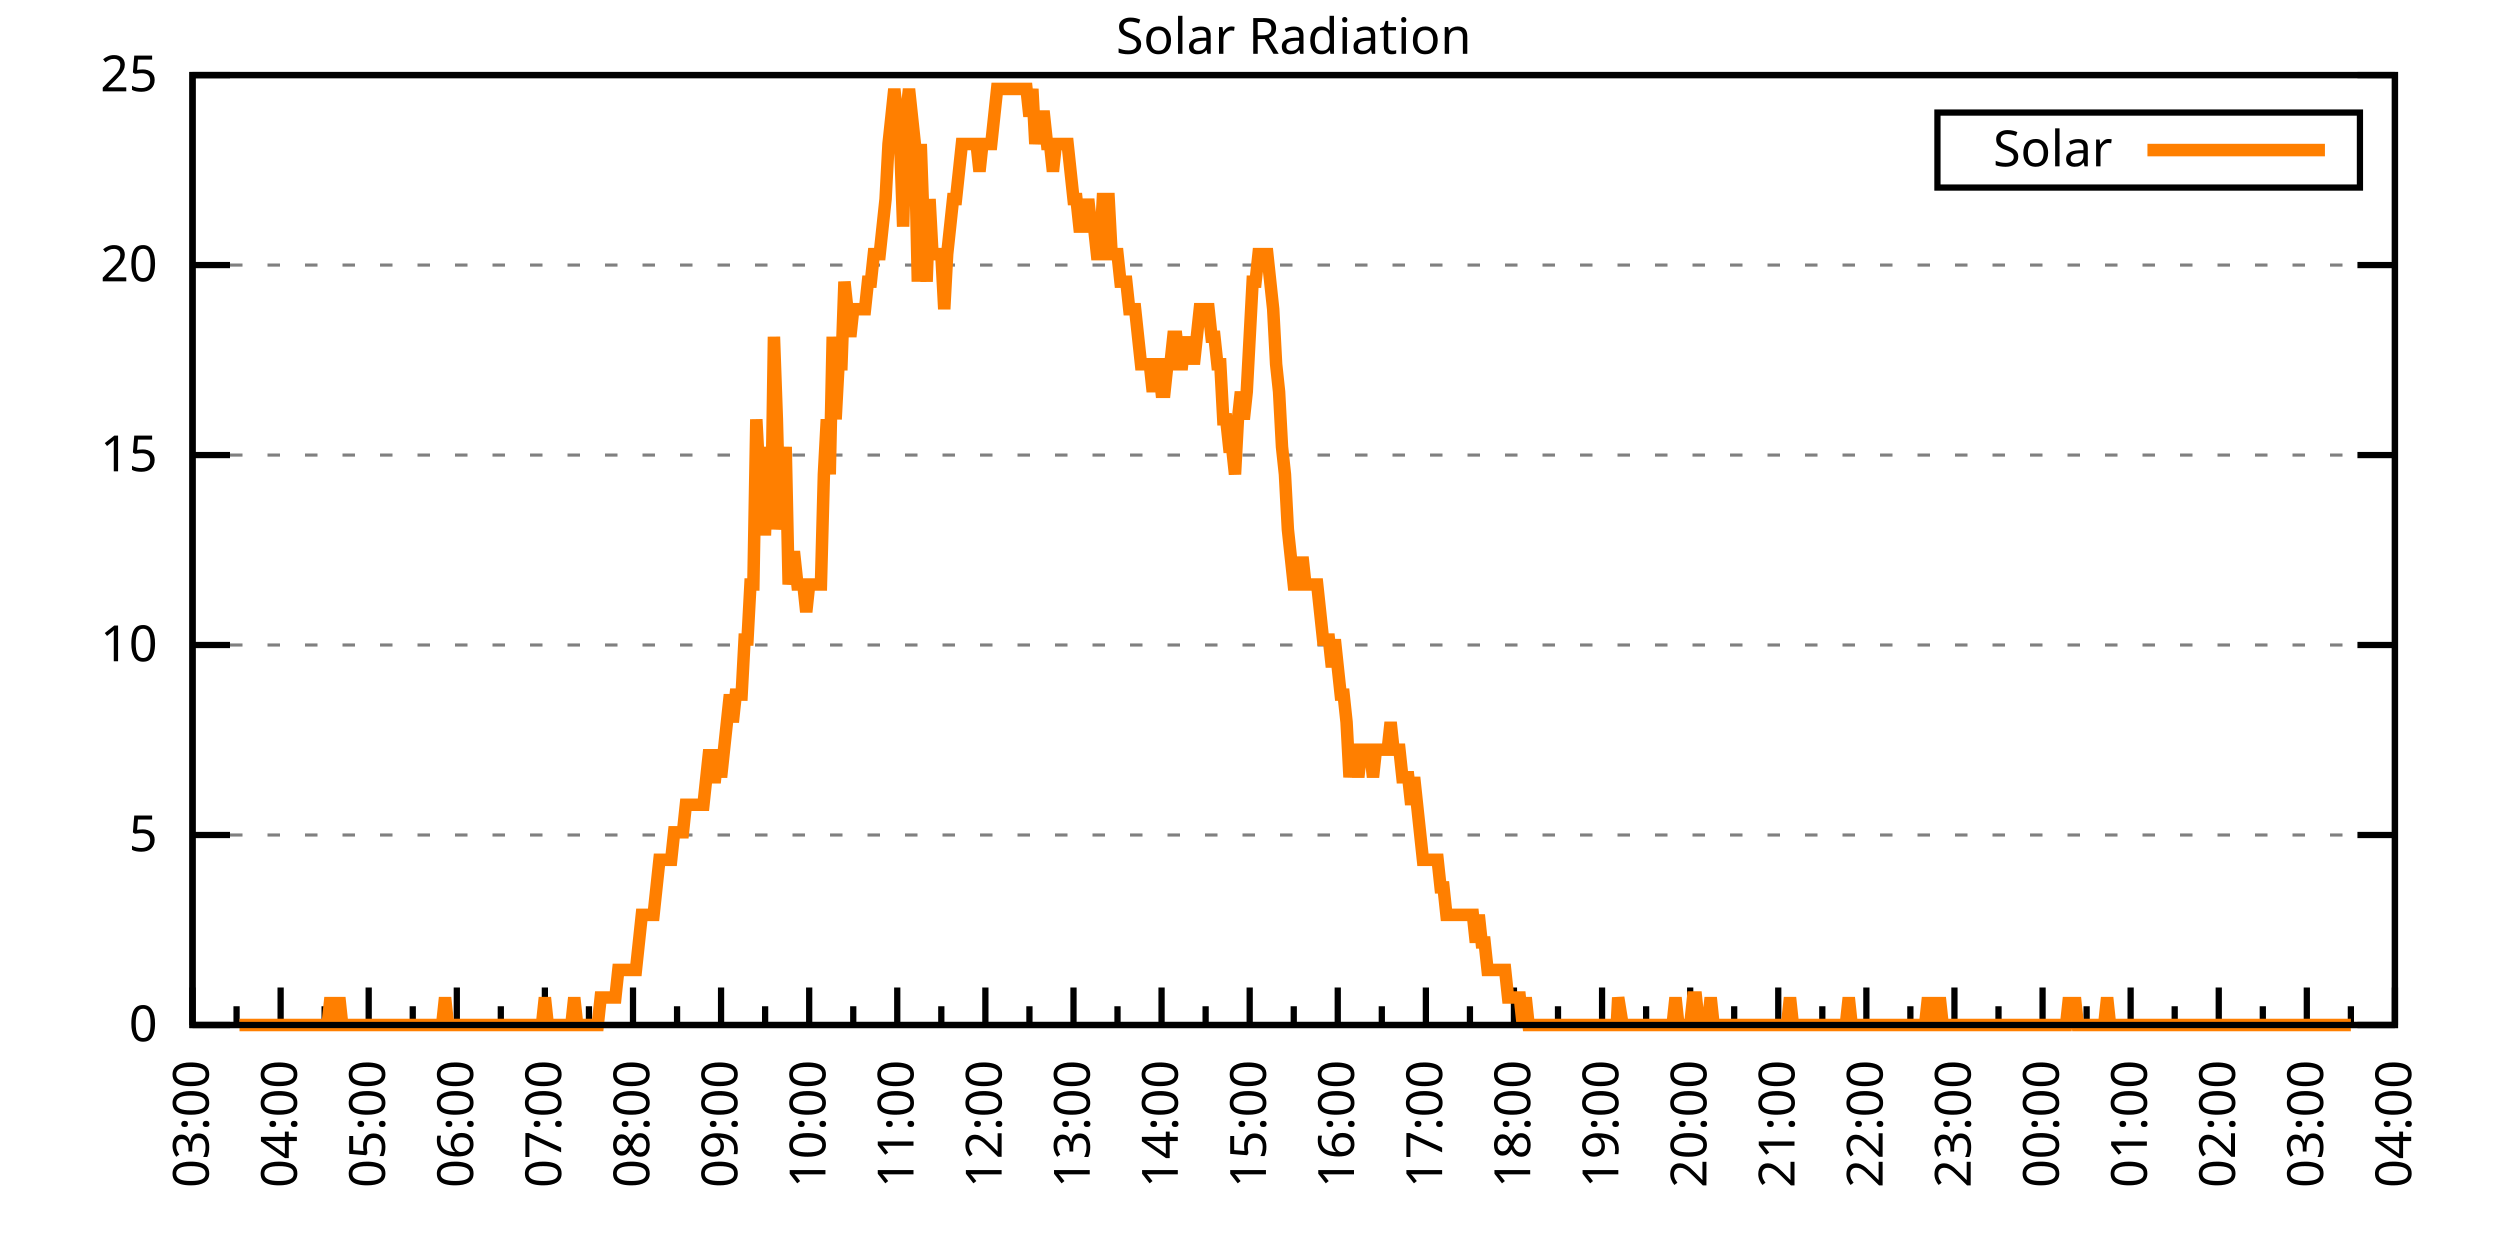
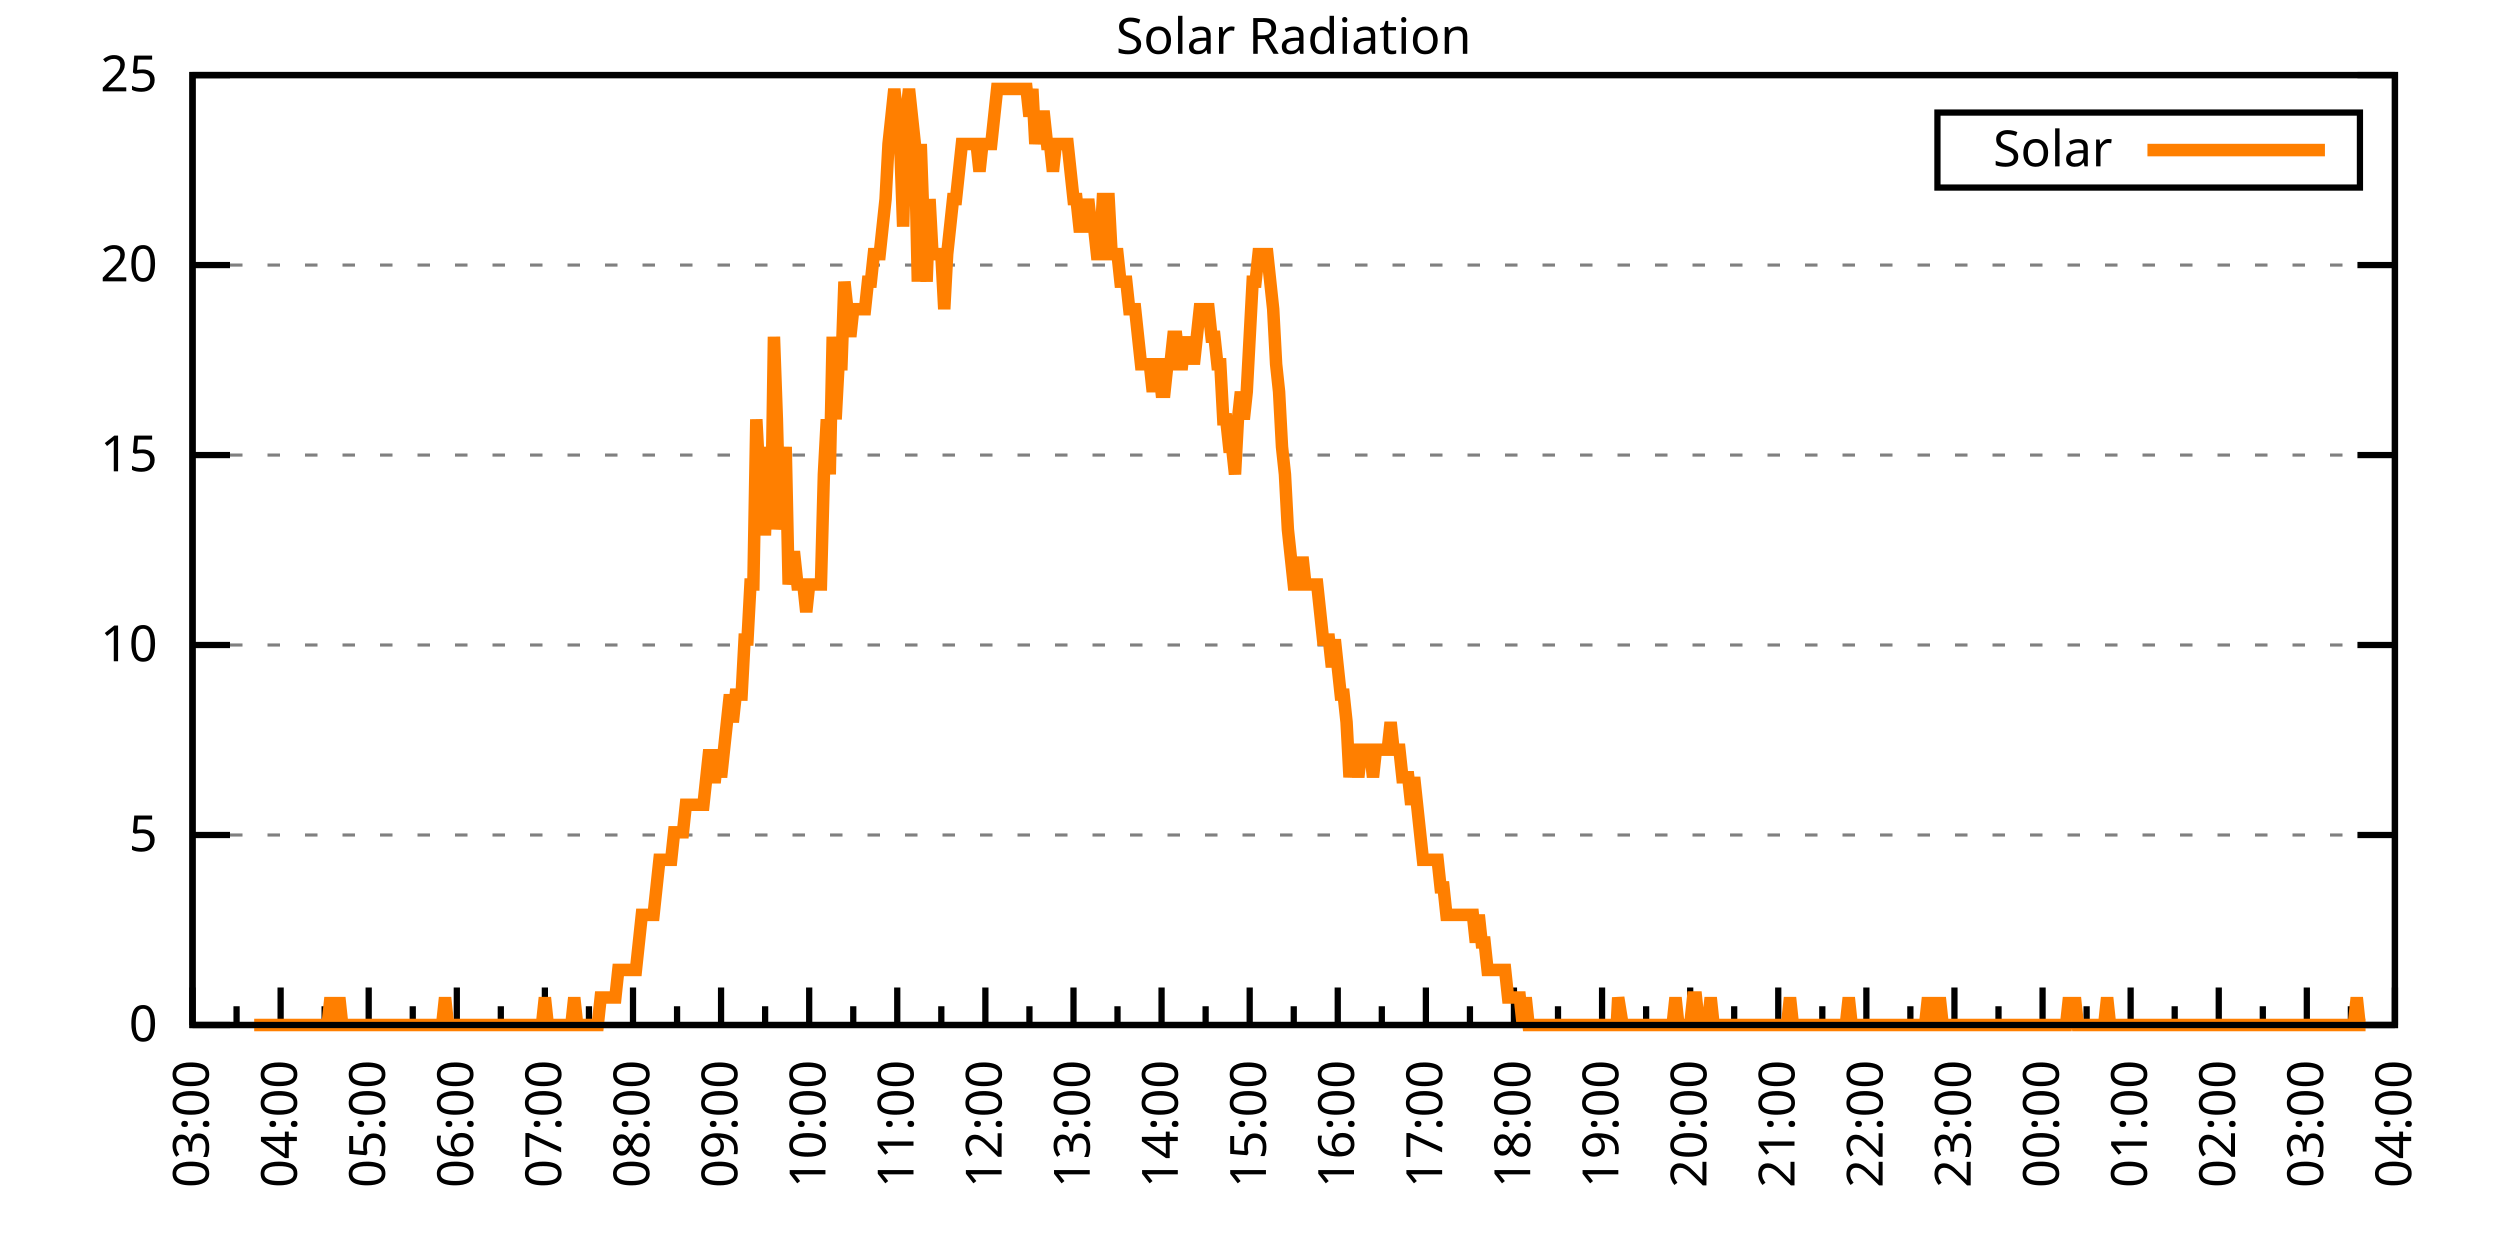
<svg xmlns="http://www.w3.org/2000/svg" xmlns:xlink="http://www.w3.org/1999/xlink" width="400" height="200" viewBox="0 0 400 200">
  <g id="gnuplot_canvas">
    <rect x="0" y="0" width="400" height="200" fill="none" />
    <defs>
      <circle id="gpDot" r="0.5" stroke-width="0.5" stroke="currentColor" />
      <path id="gpPt0" stroke-width="0.333" stroke="currentColor" d="M-1,0 h2 M0,-1 v2" />
      <path id="gpPt1" stroke-width="0.333" stroke="currentColor" d="M-1,-1 L1,1 M1,-1 L-1,1" />
      <path id="gpPt2" stroke-width="0.333" stroke="currentColor" d="M-1,0 L1,0 M0,-1 L0,1 M-1,-1 L1,1 M-1,1 L1,-1" />
      <rect id="gpPt3" stroke-width="0.333" stroke="currentColor" x="-1" y="-1" width="2" height="2" />
      <rect id="gpPt4" stroke-width="0.333" stroke="currentColor" fill="currentColor" x="-1" y="-1" width="2" height="2" />
      <circle id="gpPt5" stroke-width="0.333" stroke="currentColor" cx="0" cy="0" r="1" />
      <use xlink:href="#gpPt5" id="gpPt6" fill="currentColor" stroke="none" />
      <path id="gpPt7" stroke-width="0.333" stroke="currentColor" d="M0,-1.33 L-1.33,0.67 L1.33,0.67 z" />
      <use xlink:href="#gpPt7" id="gpPt8" fill="currentColor" stroke="none" />
      <use xlink:href="#gpPt7" id="gpPt9" stroke="currentColor" transform="rotate(180)" />
      <use xlink:href="#gpPt9" id="gpPt10" fill="currentColor" stroke="none" />
      <use xlink:href="#gpPt3" id="gpPt11" stroke="currentColor" transform="rotate(45)" />
      <use xlink:href="#gpPt11" id="gpPt12" fill="currentColor" stroke="none" />
      <path id="gpPt13" stroke-width="0.333" stroke="currentColor" d="M0,1.330 L1.265,0.411 L0.782,-1.067 L-0.782,-1.076 L-1.265,0.411 z" />
      <use xlink:href="#gpPt13" id="gpPt14" fill="currentColor" stroke="none" />
      <filter id="textbox" filterUnits="objectBoundingBox" x="0" y="0" height="1" width="1">
        <feFlood flood-color="white" flood-opacity="1" result="bgnd" />
        <feComposite in="SourceGraphic" in2="bgnd" operator="atop" />
      </filter>
      <filter id="greybox" filterUnits="objectBoundingBox" x="0" y="0" height="1" width="1">
        <feFlood flood-color="lightgrey" flood-opacity="1" result="grey" />
        <feComposite in="SourceGraphic" in2="grey" operator="atop" />
      </filter>
    </defs>
    <g fill="none" color="white" stroke="currentColor" stroke-width="1.00" stroke-linecap="butt" stroke-linejoin="miter">
</g>
    <g fill="none" color="black" stroke="currentColor" stroke-width="1.00" stroke-linecap="butt" stroke-linejoin="miter">
      <g stroke="none" shape-rendering="crispEdges">
        <polygon fill="rgb(255, 255, 255)" points="30.80,164.00 383.18,164.00 383.18,12.02 30.80,12.02 " />
      </g>
    </g>
    <g fill="none" color="black" stroke="currentColor" stroke-width="1.00" stroke-linecap="butt" stroke-linejoin="miter">
</g>
    <g fill="none" color="black" stroke="black" stroke-width="0.50" stroke-linecap="butt" stroke-linejoin="miter">
</g>
    <g fill="none" color="gray" stroke="currentColor" stroke-width="0.50" stroke-linecap="butt" stroke-linejoin="miter">
      <path stroke="gray" stroke-dasharray="2,4" class="gridline" d="M30.80,164.00 L383.19,164.00  " />
    </g>
    <g fill="none" color="gray" stroke="gray" stroke-width="1.00" stroke-linecap="butt" stroke-linejoin="miter">
</g>
    <g fill="none" color="black" stroke="currentColor" stroke-width="1.00" stroke-linecap="butt" stroke-linejoin="miter">
      <path stroke="black" d="M30.80,164.00 L36.80,164.00 M383.19,164.00 L377.19,164.00  " />
      <g transform="translate(25.20,166.60)" stroke="none" fill="black" font-family="Sans" font-size="8.00" text-anchor="end">
        <text>
          <tspan font-family="Sans"> 0</tspan>
        </text>
      </g>
    </g>
    <g fill="none" color="black" stroke="currentColor" stroke-width="1.00" stroke-linecap="butt" stroke-linejoin="miter">
</g>
    <g fill="none" color="black" stroke="black" stroke-width="0.50" stroke-linecap="butt" stroke-linejoin="miter">
</g>
    <g fill="none" color="gray" stroke="currentColor" stroke-width="0.50" stroke-linecap="butt" stroke-linejoin="miter">
      <path stroke="gray" stroke-dasharray="2,4" class="gridline" d="M30.80,133.60 L383.19,133.60  " />
    </g>
    <g fill="none" color="gray" stroke="gray" stroke-width="1.00" stroke-linecap="butt" stroke-linejoin="miter">
</g>
    <g fill="none" color="black" stroke="currentColor" stroke-width="1.00" stroke-linecap="butt" stroke-linejoin="miter">
      <path stroke="black" d="M30.80,133.60 L36.80,133.60 M383.19,133.60 L377.19,133.60  " />
      <g transform="translate(25.20,136.20)" stroke="none" fill="black" font-family="Sans" font-size="8.00" text-anchor="end">
        <text>
          <tspan font-family="Sans"> 5</tspan>
        </text>
      </g>
    </g>
    <g fill="none" color="black" stroke="currentColor" stroke-width="1.00" stroke-linecap="butt" stroke-linejoin="miter">
</g>
    <g fill="none" color="black" stroke="black" stroke-width="0.50" stroke-linecap="butt" stroke-linejoin="miter">
</g>
    <g fill="none" color="gray" stroke="currentColor" stroke-width="0.50" stroke-linecap="butt" stroke-linejoin="miter">
      <path stroke="gray" stroke-dasharray="2,4" class="gridline" d="M30.80,103.20 L383.19,103.20  " />
    </g>
    <g fill="none" color="gray" stroke="gray" stroke-width="1.00" stroke-linecap="butt" stroke-linejoin="miter">
</g>
    <g fill="none" color="black" stroke="currentColor" stroke-width="1.00" stroke-linecap="butt" stroke-linejoin="miter">
      <path stroke="black" d="M30.80,103.20 L36.80,103.20 M383.19,103.20 L377.19,103.20  " />
      <g transform="translate(25.20,105.80)" stroke="none" fill="black" font-family="Sans" font-size="8.00" text-anchor="end">
        <text>
          <tspan font-family="Sans"> 10</tspan>
        </text>
      </g>
    </g>
    <g fill="none" color="black" stroke="currentColor" stroke-width="1.00" stroke-linecap="butt" stroke-linejoin="miter">
</g>
    <g fill="none" color="black" stroke="black" stroke-width="0.50" stroke-linecap="butt" stroke-linejoin="miter">
</g>
    <g fill="none" color="gray" stroke="currentColor" stroke-width="0.50" stroke-linecap="butt" stroke-linejoin="miter">
      <path stroke="gray" stroke-dasharray="2,4" class="gridline" d="M30.80,72.81 L383.19,72.81  " />
    </g>
    <g fill="none" color="gray" stroke="gray" stroke-width="1.00" stroke-linecap="butt" stroke-linejoin="miter">
</g>
    <g fill="none" color="black" stroke="currentColor" stroke-width="1.00" stroke-linecap="butt" stroke-linejoin="miter">
      <path stroke="black" d="M30.80,72.81 L36.80,72.81 M383.19,72.81 L377.19,72.81  " />
      <g transform="translate(25.20,75.41)" stroke="none" fill="black" font-family="Sans" font-size="8.00" text-anchor="end">
        <text>
          <tspan font-family="Sans"> 15</tspan>
        </text>
      </g>
    </g>
    <g fill="none" color="black" stroke="currentColor" stroke-width="1.00" stroke-linecap="butt" stroke-linejoin="miter">
</g>
    <g fill="none" color="black" stroke="black" stroke-width="0.50" stroke-linecap="butt" stroke-linejoin="miter">
</g>
    <g fill="none" color="gray" stroke="currentColor" stroke-width="0.50" stroke-linecap="butt" stroke-linejoin="miter">
      <path stroke="gray" stroke-dasharray="2,4" class="gridline" d="M30.80,42.41 L383.19,42.41  " />
    </g>
    <g fill="none" color="gray" stroke="gray" stroke-width="1.00" stroke-linecap="butt" stroke-linejoin="miter">
</g>
    <g fill="none" color="black" stroke="currentColor" stroke-width="1.00" stroke-linecap="butt" stroke-linejoin="miter">
      <path stroke="black" d="M30.80,42.41 L36.80,42.41 M383.19,42.41 L377.19,42.41  " />
      <g transform="translate(25.20,45.01)" stroke="none" fill="black" font-family="Sans" font-size="8.00" text-anchor="end">
        <text>
          <tspan font-family="Sans"> 20</tspan>
        </text>
      </g>
    </g>
    <g fill="none" color="black" stroke="currentColor" stroke-width="1.00" stroke-linecap="butt" stroke-linejoin="miter">
</g>
    <g fill="none" color="black" stroke="black" stroke-width="0.50" stroke-linecap="butt" stroke-linejoin="miter">
</g>
    <g fill="none" color="gray" stroke="currentColor" stroke-width="0.50" stroke-linecap="butt" stroke-linejoin="miter">
      <path stroke="gray" stroke-dasharray="2,4" class="gridline" d="M30.80,12.01 L383.19,12.01  " />
    </g>
    <g fill="none" color="gray" stroke="gray" stroke-width="1.00" stroke-linecap="butt" stroke-linejoin="miter">
</g>
    <g fill="none" color="black" stroke="currentColor" stroke-width="1.00" stroke-linecap="butt" stroke-linejoin="miter">
      <path stroke="black" d="M30.80,12.01 L36.80,12.01 M383.19,12.01 L377.19,12.01  " />
      <g transform="translate(25.20,14.61)" stroke="none" fill="black" font-family="Sans" font-size="8.00" text-anchor="end">
        <text>
          <tspan font-family="Sans"> 25</tspan>
        </text>
      </g>
    </g>
    <g fill="none" color="black" stroke="currentColor" stroke-width="1.00" stroke-linecap="butt" stroke-linejoin="miter">
      <path stroke="black" d="M30.80,164.00 L30.80,158.00  " />
      <g transform="translate(33.40,169.60) rotate(270)" stroke="none" fill="black" font-family="Sans" font-size="8.00" text-anchor="end">
        <text>
          <tspan font-family="Sans">03:00</tspan>
        </text>
      </g>
    </g>
    <g fill="none" color="black" stroke="currentColor" stroke-width="1.00" stroke-linecap="butt" stroke-linejoin="miter">
      <path stroke="black" d="M37.85,164.00 L37.85,161.00 M44.90,164.00 L44.90,158.00  " />
      <g transform="translate(47.50,169.60) rotate(270)" stroke="none" fill="black" font-family="Sans" font-size="8.00" text-anchor="end">
        <text>
          <tspan font-family="Sans">04:00</tspan>
        </text>
      </g>
    </g>
    <g fill="none" color="black" stroke="currentColor" stroke-width="1.00" stroke-linecap="butt" stroke-linejoin="miter">
      <path stroke="black" d="M51.94,164.00 L51.94,161.00 M58.99,164.00 L58.99,158.00  " />
      <g transform="translate(61.59,169.60) rotate(270)" stroke="none" fill="black" font-family="Sans" font-size="8.00" text-anchor="end">
        <text>
          <tspan font-family="Sans">05:00</tspan>
        </text>
      </g>
    </g>
    <g fill="none" color="black" stroke="currentColor" stroke-width="1.00" stroke-linecap="butt" stroke-linejoin="miter">
      <path stroke="black" d="M66.04,164.00 L66.04,161.00 M73.09,164.00 L73.09,158.00  " />
      <g transform="translate(75.69,169.60) rotate(270)" stroke="none" fill="black" font-family="Sans" font-size="8.00" text-anchor="end">
        <text>
          <tspan font-family="Sans">06:00</tspan>
        </text>
      </g>
    </g>
    <g fill="none" color="black" stroke="currentColor" stroke-width="1.00" stroke-linecap="butt" stroke-linejoin="miter">
      <path stroke="black" d="M80.13,164.00 L80.13,161.00 M87.18,164.00 L87.18,158.00  " />
      <g transform="translate(89.78,169.60) rotate(270)" stroke="none" fill="black" font-family="Sans" font-size="8.00" text-anchor="end">
        <text>
          <tspan font-family="Sans">07:00</tspan>
        </text>
      </g>
    </g>
    <g fill="none" color="black" stroke="currentColor" stroke-width="1.00" stroke-linecap="butt" stroke-linejoin="miter">
      <path stroke="black" d="M94.23,164.00 L94.23,161.00 M101.28,164.00 L101.28,158.00  " />
      <g transform="translate(103.88,169.60) rotate(270)" stroke="none" fill="black" font-family="Sans" font-size="8.00" text-anchor="end">
        <text>
          <tspan font-family="Sans">08:00</tspan>
        </text>
      </g>
    </g>
    <g fill="none" color="black" stroke="currentColor" stroke-width="1.00" stroke-linecap="butt" stroke-linejoin="miter">
      <path stroke="black" d="M108.33,164.00 L108.33,161.00 M115.37,164.00 L115.37,158.00  " />
      <g transform="translate(117.97,169.60) rotate(270)" stroke="none" fill="black" font-family="Sans" font-size="8.00" text-anchor="end">
        <text>
          <tspan font-family="Sans">09:00</tspan>
        </text>
      </g>
    </g>
    <g fill="none" color="black" stroke="currentColor" stroke-width="1.00" stroke-linecap="butt" stroke-linejoin="miter">
      <path stroke="black" d="M122.42,164.00 L122.42,161.00 M129.47,164.00 L129.47,158.00  " />
      <g transform="translate(132.07,169.60) rotate(270)" stroke="none" fill="black" font-family="Sans" font-size="8.00" text-anchor="end">
        <text>
          <tspan font-family="Sans">10:00</tspan>
        </text>
      </g>
    </g>
    <g fill="none" color="black" stroke="currentColor" stroke-width="1.00" stroke-linecap="butt" stroke-linejoin="miter">
      <path stroke="black" d="M136.52,164.00 L136.52,161.00 M143.56,164.00 L143.56,158.00  " />
      <g transform="translate(146.16,169.60) rotate(270)" stroke="none" fill="black" font-family="Sans" font-size="8.00" text-anchor="end">
        <text>
          <tspan font-family="Sans">11:00</tspan>
        </text>
      </g>
    </g>
    <g fill="none" color="black" stroke="currentColor" stroke-width="1.00" stroke-linecap="butt" stroke-linejoin="miter">
      <path stroke="black" d="M150.61,164.00 L150.61,161.00 M157.66,164.00 L157.66,158.00  " />
      <g transform="translate(160.26,169.60) rotate(270)" stroke="none" fill="black" font-family="Sans" font-size="8.00" text-anchor="end">
        <text>
          <tspan font-family="Sans">12:00</tspan>
        </text>
      </g>
    </g>
    <g fill="none" color="black" stroke="currentColor" stroke-width="1.00" stroke-linecap="butt" stroke-linejoin="miter">
      <path stroke="black" d="M164.71,164.00 L164.71,161.00 M171.76,164.00 L171.76,158.00  " />
      <g transform="translate(174.36,169.60) rotate(270)" stroke="none" fill="black" font-family="Sans" font-size="8.00" text-anchor="end">
        <text>
          <tspan font-family="Sans">13:00</tspan>
        </text>
      </g>
    </g>
    <g fill="none" color="black" stroke="currentColor" stroke-width="1.00" stroke-linecap="butt" stroke-linejoin="miter">
      <path stroke="black" d="M178.80,164.00 L178.80,161.00 M185.85,164.00 L185.85,158.00  " />
      <g transform="translate(188.45,169.60) rotate(270)" stroke="none" fill="black" font-family="Sans" font-size="8.00" text-anchor="end">
        <text>
          <tspan font-family="Sans">14:00</tspan>
        </text>
      </g>
    </g>
    <g fill="none" color="black" stroke="currentColor" stroke-width="1.00" stroke-linecap="butt" stroke-linejoin="miter">
      <path stroke="black" d="M192.90,164.00 L192.90,161.00 M199.95,164.00 L199.95,158.00  " />
      <g transform="translate(202.55,169.60) rotate(270)" stroke="none" fill="black" font-family="Sans" font-size="8.00" text-anchor="end">
        <text>
          <tspan font-family="Sans">15:00</tspan>
        </text>
      </g>
    </g>
    <g fill="none" color="black" stroke="currentColor" stroke-width="1.00" stroke-linecap="butt" stroke-linejoin="miter">
      <path stroke="black" d="M207.00,164.00 L207.00,161.00 M214.04,164.00 L214.04,158.00  " />
      <g transform="translate(216.64,169.60) rotate(270)" stroke="none" fill="black" font-family="Sans" font-size="8.00" text-anchor="end">
        <text>
          <tspan font-family="Sans">16:00</tspan>
        </text>
      </g>
    </g>
    <g fill="none" color="black" stroke="currentColor" stroke-width="1.00" stroke-linecap="butt" stroke-linejoin="miter">
      <path stroke="black" d="M221.09,164.00 L221.09,161.00 M228.14,164.00 L228.14,158.00  " />
      <g transform="translate(230.74,169.60) rotate(270)" stroke="none" fill="black" font-family="Sans" font-size="8.00" text-anchor="end">
        <text>
          <tspan font-family="Sans">17:00</tspan>
        </text>
      </g>
    </g>
    <g fill="none" color="black" stroke="currentColor" stroke-width="1.00" stroke-linecap="butt" stroke-linejoin="miter">
      <path stroke="black" d="M235.19,164.00 L235.19,161.00 M242.23,164.00 L242.23,158.00  " />
      <g transform="translate(244.83,169.60) rotate(270)" stroke="none" fill="black" font-family="Sans" font-size="8.00" text-anchor="end">
        <text>
          <tspan font-family="Sans">18:00</tspan>
        </text>
      </g>
    </g>
    <g fill="none" color="black" stroke="currentColor" stroke-width="1.00" stroke-linecap="butt" stroke-linejoin="miter">
      <path stroke="black" d="M249.28,164.00 L249.28,161.00 M256.33,164.00 L256.33,158.00  " />
      <g transform="translate(258.93,169.60) rotate(270)" stroke="none" fill="black" font-family="Sans" font-size="8.00" text-anchor="end">
        <text>
          <tspan font-family="Sans">19:00</tspan>
        </text>
      </g>
    </g>
    <g fill="none" color="black" stroke="currentColor" stroke-width="1.00" stroke-linecap="butt" stroke-linejoin="miter">
      <path stroke="black" d="M263.38,164.00 L263.38,161.00 M270.43,164.00 L270.43,158.00  " />
      <g transform="translate(273.03,169.60) rotate(270)" stroke="none" fill="black" font-family="Sans" font-size="8.00" text-anchor="end">
        <text>
          <tspan font-family="Sans">20:00</tspan>
        </text>
      </g>
    </g>
    <g fill="none" color="black" stroke="currentColor" stroke-width="1.00" stroke-linecap="butt" stroke-linejoin="miter">
      <path stroke="black" d="M277.47,164.00 L277.47,161.00 M284.52,164.00 L284.52,158.00  " />
      <g transform="translate(287.12,169.60) rotate(270)" stroke="none" fill="black" font-family="Sans" font-size="8.00" text-anchor="end">
        <text>
          <tspan font-family="Sans">21:00</tspan>
        </text>
      </g>
    </g>
    <g fill="none" color="black" stroke="currentColor" stroke-width="1.00" stroke-linecap="butt" stroke-linejoin="miter">
      <path stroke="black" d="M291.57,164.00 L291.57,161.00 M298.62,164.00 L298.62,158.00  " />
      <g transform="translate(301.22,169.60) rotate(270)" stroke="none" fill="black" font-family="Sans" font-size="8.00" text-anchor="end">
        <text>
          <tspan font-family="Sans">22:00</tspan>
        </text>
      </g>
    </g>
    <g fill="none" color="black" stroke="currentColor" stroke-width="1.00" stroke-linecap="butt" stroke-linejoin="miter">
      <path stroke="black" d="M305.66,164.00 L305.66,161.00 M312.71,164.00 L312.71,158.00  " />
      <g transform="translate(315.31,169.60) rotate(270)" stroke="none" fill="black" font-family="Sans" font-size="8.00" text-anchor="end">
        <text>
          <tspan font-family="Sans">23:00</tspan>
        </text>
      </g>
    </g>
    <g fill="none" color="black" stroke="currentColor" stroke-width="1.00" stroke-linecap="butt" stroke-linejoin="miter">
      <path stroke="black" d="M319.76,164.00 L319.76,161.00 M326.81,164.00 L326.81,158.00  " />
      <g transform="translate(329.41,169.60) rotate(270)" stroke="none" fill="black" font-family="Sans" font-size="8.00" text-anchor="end">
        <text>
          <tspan font-family="Sans">00:00</tspan>
        </text>
      </g>
    </g>
    <g fill="none" color="black" stroke="currentColor" stroke-width="1.00" stroke-linecap="butt" stroke-linejoin="miter">
      <path stroke="black" d="M333.86,164.00 L333.86,161.00 M340.90,164.00 L340.90,158.00  " />
      <g transform="translate(343.50,169.60) rotate(270)" stroke="none" fill="black" font-family="Sans" font-size="8.00" text-anchor="end">
        <text>
          <tspan font-family="Sans">01:00</tspan>
        </text>
      </g>
    </g>
    <g fill="none" color="black" stroke="currentColor" stroke-width="1.00" stroke-linecap="butt" stroke-linejoin="miter">
      <path stroke="black" d="M347.95,164.00 L347.95,161.00 M355.00,164.00 L355.00,158.00  " />
      <g transform="translate(357.60,169.60) rotate(270)" stroke="none" fill="black" font-family="Sans" font-size="8.00" text-anchor="end">
        <text>
          <tspan font-family="Sans">02:00</tspan>
        </text>
      </g>
    </g>
    <g fill="none" color="black" stroke="currentColor" stroke-width="1.00" stroke-linecap="butt" stroke-linejoin="miter">
      <path stroke="black" d="M362.05,164.00 L362.05,161.00 M369.09,164.00 L369.09,158.00  " />
      <g transform="translate(371.69,169.60) rotate(270)" stroke="none" fill="black" font-family="Sans" font-size="8.00" text-anchor="end">
        <text>
          <tspan font-family="Sans">03:00</tspan>
        </text>
      </g>
    </g>
    <g fill="none" color="black" stroke="currentColor" stroke-width="1.00" stroke-linecap="butt" stroke-linejoin="miter">
      <path stroke="black" d="M376.14,164.00 L376.14,161.00 M383.19,164.00 L383.19,158.00  " />
      <g transform="translate(385.79,169.60) rotate(270)" stroke="none" fill="black" font-family="Sans" font-size="8.00" text-anchor="end">
        <text>
          <tspan font-family="Sans">04:00</tspan>
        </text>
      </g>
    </g>
    <g fill="none" color="black" stroke="currentColor" stroke-width="1.00" stroke-linecap="butt" stroke-linejoin="miter">
</g>
    <g fill="none" color="black" stroke="currentColor" stroke-width="1.00" stroke-linecap="butt" stroke-linejoin="miter">
      <path stroke="black" d="M30.80,12.01 L30.80,164.00 L383.19,164.00 L383.19,12.01 L30.80,12.01 Z  " />
    </g>
    <g fill="none" color="black" stroke="currentColor" stroke-width="1.00" stroke-linecap="butt" stroke-linejoin="miter">
      <g transform="translate(6.80,88.01) rotate(270)" stroke="none" fill="black" font-family="Sans" font-size="8.00" text-anchor="middle">
        <text />
      </g>
    </g>
    <g fill="none" color="black" stroke="currentColor" stroke-width="1.00" stroke-linecap="butt" stroke-linejoin="miter">
</g>
    <g fill="none" color="black" stroke="currentColor" stroke-width="1.00" stroke-linecap="butt" stroke-linejoin="miter">
      <path stroke="black" d="M309.99,30.01 L309.99,18.01 L377.59,18.01 L377.59,30.01 L309.99,30.01 Z  " />
    </g>
    <g id="Solar_Radiation_plot_1">
      <g fill="none" color="white" stroke="black" stroke-width="2.00" stroke-linecap="butt" stroke-linejoin="miter">
</g>
      <g fill="none" color="black" stroke="currentColor" stroke-width="2.00" stroke-linecap="butt" stroke-linejoin="miter">
        <g transform="translate(337.99,26.61)" stroke="none" fill="black" font-family="Sans" font-size="8.00" text-anchor="end">
          <text>
            <tspan font-family="Sans">Solar</tspan>
          </text>
        </g>
      </g>
      <g fill="none" color="black" stroke="currentColor" stroke-width="2.00" stroke-linecap="butt" stroke-linejoin="miter">
-         <path stroke="rgb(255, 127,   0)" d="M343.59,24.01 L371.99,24.01 M38.32,164.00 L38.79,164.00 L39.26,164.00 L39.73,164.00 L40.20,164.00 L40.67,164.00   L41.14,164.00 L41.61,164.00 L42.08,164.00 L42.55,164.00 L43.02,164.00 L43.49,164.00 L43.96,164.00 L44.43,164.00   L44.90,164.00 L45.37,164.00 L45.84,164.00 L46.31,164.00 L46.78,164.00 L47.24,164.00 L47.71,164.00 L48.18,164.00   L48.65,164.00 L49.12,164.00 L49.59,164.00 L50.06,164.00 L50.53,164.00 L51.00,164.00 L51.47,164.00 L51.94,164.00   L52.41,164.00 L52.88,159.60 L53.35,164.00 L53.82,164.00 L54.29,159.60 L54.76,164.00 L55.23,164.00 L55.70,164.00   L56.17,164.00 L56.64,164.00 L57.11,164.00 L57.58,164.00 L58.05,164.00 L58.52,164.00 L58.99,164.00 L59.46,164.00   L59.93,164.00 L60.40,164.00 L60.87,164.00 L61.34,164.00 L61.81,164.00 L62.28,164.00 L62.75,164.00 L63.22,164.00   L63.69,164.00 L64.16,164.00 L64.63,164.00 L65.10,164.00 L65.57,164.00 L66.04,164.00 L66.51,164.00 L66.98,164.00   L67.45,164.00 L67.92,164.00 L68.39,164.00 L68.86,164.00 L69.33,164.00 L69.80,164.00 L70.27,164.00 L70.74,164.00   L71.21,159.60 L71.68,164.00 L72.15,164.00 L72.62,164.00 L73.09,164.00 L73.56,164.00 L74.03,164.00 L74.50,164.00   L74.97,164.00 L75.44,164.00 L75.91,164.00 L76.38,164.00 L76.85,164.00 L77.32,164.00 L77.79,164.00 L78.26,164.00   L78.73,164.00 L79.19,164.00 L79.66,164.00 L80.13,164.00 L80.60,164.00 L81.07,164.00 L81.54,164.00 L82.01,164.00   L82.48,164.00 L82.95,164.00 L83.42,164.00 L83.89,164.00 L84.36,164.00 L84.83,164.00 L85.30,164.00 L85.77,164.00   L86.24,164.00 L86.71,164.00 L87.18,159.60 L87.65,164.00 L88.12,164.00 L88.59,164.00 L89.06,164.00 L89.53,164.00   L90.00,164.00 L90.47,164.00 L90.94,164.00 L91.41,164.00 L91.88,159.60 L92.35,164.00 L92.82,164.00 L93.29,164.00   L93.76,164.00 L94.23,164.00 L94.70,164.00 L95.17,164.00 L95.64,164.00 L96.11,159.60 L96.58,159.60 L97.05,159.60   L97.52,159.60 L97.99,159.60 L98.46,159.60 L98.93,155.19 L99.40,155.19 L99.87,155.19 L100.34,155.19 L100.81,155.19   L101.28,155.19 L101.75,155.19 L102.22,150.79 L102.69,146.38 L103.16,146.38 L103.63,146.38 L104.10,146.38 L104.57,146.38   L105.04,141.98 L105.51,137.57 L105.98,137.57 L106.45,137.57 L106.92,137.57 L107.39,137.57 L107.86,133.17 L108.33,133.17   L108.80,133.17 L109.27,133.17 L109.74,128.76 L110.21,128.76 L110.68,128.76 L111.14,128.76 L111.61,128.76 L112.08,128.76   L112.55,128.76 L113.02,124.36 L113.49,119.95 L113.96,124.36 L114.43,124.36 L114.90,119.95 L115.37,124.36 L115.84,119.95   L116.31,115.55 L116.78,111.14 L117.25,115.55 L117.72,111.14 L118.19,111.14 L118.66,111.14 L119.13,102.33 L119.60,102.33   L120.07,93.52 L120.54,93.52 L121.01,67.09 L121.48,75.90 L121.95,84.71 L122.42,84.71 L122.89,71.50 L123.36,84.71   L123.83,53.88 L124.30,67.09 L124.77,84.71 L125.24,80.31 L125.71,71.50 L126.18,93.52 L126.65,89.12 L127.12,89.12   L127.59,93.52 L128.06,93.52 L128.53,93.52 L129.00,97.93 L129.47,93.52 L129.94,93.52 L130.41,93.52 L130.88,93.52   L131.35,93.52 L131.82,75.90 L132.29,67.09 L132.76,75.90 L133.23,53.88 L133.70,67.09 L134.17,58.28 L134.64,58.28   L135.11,45.07 L135.58,49.47 L136.05,53.88 L136.52,49.47 L136.99,49.47 L137.46,49.47 L137.93,49.47 L138.40,49.47   L138.87,45.07 L139.34,45.07 L139.81,40.66 L140.28,40.66 L140.75,40.66 L141.22,36.26 L141.69,31.85 L142.16,23.04   L142.63,18.64 L143.09,14.23 L143.56,18.64 L144.03,23.04 L144.50,36.26 L144.97,18.64 L145.44,14.23 L145.91,18.64   L146.38,23.04 L146.85,45.07 L147.32,23.04 L147.79,36.26 L148.26,45.07 L148.73,31.85 L149.20,40.66 L149.67,40.66   L150.14,40.66 L150.61,40.66 L151.08,49.47 L151.55,40.66 L152.02,36.26 L152.49,31.85 L152.96,31.85 L153.43,27.45   L153.90,23.04 L154.37,23.04 L154.84,23.04 L155.31,23.04 L155.78,23.04 L156.25,23.04 L156.72,27.45 L157.19,23.04   L157.66,23.04 L158.13,23.04 L158.60,23.04 L159.07,18.64 L159.54,14.23 L160.01,14.23 L160.48,14.23 L160.95,14.23   L161.42,14.23 L161.89,14.23 L162.36,14.23 L162.83,14.23 L163.30,14.23 L163.77,14.23 L164.24,14.23 L164.71,18.64   L165.18,14.23 L165.65,23.04 L166.12,18.64 L166.59,18.64 L167.06,18.64 L167.53,23.04 L168.00,23.04 L168.47,27.45   L168.94,23.04 L169.41,23.04 L169.88,23.04 L170.35,23.04 L170.82,23.04 L171.29,27.45 L171.76,31.85 L172.23,31.85   L172.70,36.26 L173.17,36.26 L173.64,36.26 L174.11,31.85 L174.58,36.26 L175.04,36.26 L175.51,40.66 L175.98,40.66   L176.45,31.85 L176.92,31.85 L177.39,31.85 L177.86,40.66 L178.33,40.66 L178.80,40.66 L179.27,45.07 L179.74,45.07   L180.21,45.07 L180.68,49.47 L181.15,49.47 L181.62,49.47 L182.09,53.88 L182.56,58.28 L183.03,58.28 L183.50,58.28   L183.97,58.28 L184.44,62.69 L184.91,58.28 L185.38,58.28 L185.85,62.69 L186.32,62.69 L186.79,58.28 L187.26,58.28   L187.73,53.88 L188.20,53.88 L188.67,58.28 L189.14,58.28 L189.61,53.88 L190.08,58.28 L190.55,53.88 L191.02,58.28   L191.49,53.88 L191.96,49.47 L192.43,49.47 L192.90,49.47 L193.37,49.47 L193.84,53.88 L194.31,53.88 L194.78,58.28   L195.25,58.28 L195.72,67.09 L196.19,67.09 L196.66,71.50 L197.13,71.50 L197.60,75.90 L198.07,67.09 L198.54,62.69   L199.01,67.09 L199.48,62.69 L199.95,53.88 L200.42,45.07 L200.89,45.07 L201.36,40.66 L201.83,40.66 L202.30,40.66   L202.77,40.66 L203.24,45.07 L203.71,49.47 L204.18,58.28 L204.65,62.69 L205.12,71.50 L205.59,75.90 L206.06,84.71   L206.53,89.12 L207.00,93.52 L207.46,93.52 L207.93,93.52 L208.40,89.12 L208.87,93.52 L209.34,93.52 L209.81,93.52   L210.28,93.52 L210.75,93.52 L211.22,97.93 L211.69,102.33 L212.16,102.33 L212.63,102.33 L213.10,106.74 L213.57,102.33   L214.04,106.74 L214.51,111.14 L214.98,111.14 L215.45,115.55 L215.92,124.36 L216.39,119.95 L216.86,119.95 L217.33,124.36   L217.80,119.95 L218.27,119.95 L218.74,119.95 L219.21,119.95 L219.68,124.36 L220.15,119.95 L220.62,119.95 L221.09,119.95   L221.56,119.95 L222.03,119.95 L222.50,115.55 L222.97,119.95 L223.44,119.95 L223.91,119.95 L224.38,124.36 L224.85,124.36   L225.32,124.36 L225.79,128.76 L226.26,124.36 L226.73,128.76 L227.20,133.17 L227.67,137.57 L228.14,137.57 L228.61,137.57   L229.08,137.57 L229.55,137.57 L230.02,137.57 L230.49,141.98 L230.96,141.98 L231.43,146.38 L231.90,146.38 L232.37,146.38   L232.84,146.38 L233.31,146.38 L233.78,146.38 L234.25,146.38 L234.72,146.38 L235.19,146.38 L235.66,146.38 L236.13,150.79   L236.60,146.38 L237.07,150.79 L237.54,150.79 L238.01,155.19 L238.48,155.19 L238.95,155.19 L239.41,155.19 L239.88,155.19   L240.35,155.19 L240.82,155.19 L241.29,159.60 L241.76,159.60 L242.23,159.60 L242.70,159.60 L243.17,159.60 L243.64,164.00   L244.11,159.60 L244.58,164.00 L245.05,164.00 L245.52,164.00 L245.99,164.00 L246.46,164.00 L246.93,164.00 L247.40,164.00   L247.87,164.00 L248.34,164.00 L248.81,164.00 L249.28,164.00 L249.75,164.00 L250.22,164.00 L250.69,164.00 L251.16,164.00   L251.63,164.00 L252.10,164.00 L252.57,164.00 L253.04,164.00 L253.51,164.00 L253.98,164.00 L254.45,164.00 L254.92,164.00   L255.39,164.00 L255.86,164.00 L256.33,164.00 L256.80,164.00 L257.27,164.00 L257.74,164.00 L258.21,164.00 L258.68,164.00   L258.91,159.60 L259.62,164.00 L260.09,164.00 L260.56,164.00 L261.03,164.00 L261.50,164.00 L261.97,164.00 L262.44,164.00   L262.91,164.00 L263.38,164.00 L263.85,164.00 L264.32,164.00 L264.79,164.00 L265.26,164.00 L265.73,164.00 L266.20,164.00   L266.67,164.00 L267.14,164.00 L267.61,164.00 L268.08,159.60 L268.55,164.00 L269.02,164.00 L269.49,164.00 L269.96,164.00   L270.43,164.00 L270.90,159.60 L271.36,159.60 L271.83,164.00 L272.30,164.00 L272.77,164.00 L273.24,164.00 L273.71,159.60   L274.18,164.00 L274.65,164.00 L275.12,164.00 L275.59,164.00 L276.06,164.00 L276.53,164.00 L277.00,164.00 L277.47,164.00   L277.94,164.00 L278.41,164.00 L278.88,164.00 L279.35,164.00 L279.82,164.00 L280.29,164.00 L280.76,164.00 L281.23,164.00   L281.70,164.00 L282.17,164.00 L282.64,164.00 L283.11,164.00 L283.58,164.00 L284.05,164.00 L284.52,164.00 L284.99,164.00   L285.46,164.00 L285.93,164.00 L286.40,159.60 L286.87,164.00 L287.34,164.00 L287.81,164.00 L288.28,164.00 L288.75,164.00   L289.22,164.00 L289.69,164.00 L290.16,164.00 L290.63,164.00 L291.10,164.00 L291.57,164.00 L292.04,164.00 L292.51,164.00   L292.98,164.00 L293.45,164.00 L293.92,164.00 L294.39,164.00 L294.86,164.00 L295.33,164.00 L295.80,159.60 L296.27,164.00   L296.74,164.00 L297.21,164.00 L297.68,164.00 L298.15,164.00 L298.62,164.00 L299.09,164.00 L299.56,164.00 L300.03,164.00   L300.50,164.00 L300.97,164.00 L301.44,164.00 L301.91,164.00 L302.38,164.00 L302.85,164.00 L303.31,164.00 L303.78,164.00   L304.25,164.00 L304.72,164.00 L305.19,164.00 L305.66,164.00 L306.13,164.00 L306.60,164.00 L307.07,164.00 L307.54,164.00   L308.01,164.00 L308.48,159.60 L308.95,164.00 L309.42,164.00 L309.89,164.00 L310.36,159.60 L310.83,164.00 L311.30,164.00   L311.77,164.00 L312.24,164.00 L312.71,164.00 L313.18,164.00 L313.65,164.00 L314.12,164.00 L314.59,164.00 L315.06,164.00   L315.53,164.00 L316.00,164.00 L316.47,164.00 L316.94,164.00 L317.41,164.00 L317.88,164.00 L318.35,164.00 L318.82,164.00   L319.29,164.00 L319.76,164.00 L320.23,164.00 L320.70,164.00 L321.17,164.00 L321.64,164.00 L322.11,164.00 L322.58,164.00   L323.05,164.00 L323.52,164.00 L323.99,164.00 L324.46,164.00 L324.93,164.00 L325.40,164.00 L325.87,164.00 L326.34,164.00   L326.81,164.00 L327.28,164.00 L327.75,164.00 L328.22,164.00 L328.69,164.00 L329.16,164.00 L329.63,164.00 L330.10,164.00   L330.57,164.00 L331.04,159.60 L331.51,164.00 L331.98,159.60 L332.45,164.00 L332.92,164.00 L333.39,164.00 L333.86,164.00   L334.33,164.00 L334.80,164.00 L335.26,164.00 L335.73,164.00 L336.20,164.00 L336.67,164.00 L337.14,159.60 L337.61,164.00   L338.08,164.00 L338.55,164.00 L339.02,164.00 L339.49,164.00 L339.96,164.00 L340.43,164.00 L340.90,164.00 L341.37,164.00   L341.84,164.00 L342.31,164.00 L342.78,164.00 L343.25,164.00 L343.72,164.00 L344.19,164.00 L344.66,164.00 L345.13,164.00   L345.60,164.00 L346.07,164.00 L346.54,164.00 L347.01,164.00 L347.48,164.00 L347.95,164.00 L348.42,164.00 L348.89,164.00   L349.36,164.00 L349.83,164.00 L350.30,164.00 L350.77,164.00 L351.24,164.00 L351.71,164.00 L352.18,164.00 L352.65,164.00   L353.12,164.00 L353.59,164.00 L354.06,164.00 L354.53,164.00 L355.00,164.00 L355.47,164.00 L355.94,164.00 L356.41,164.00   L356.88,164.00 L357.35,164.00 L357.82,164.00 L358.29,164.00 L358.76,164.00 L359.23,164.00 L359.70,164.00 L360.17,164.00   L360.64,164.00 L361.11,164.00 L361.58,164.00 L362.05,164.00 L362.52,164.00 L362.99,164.00 L363.46,164.00 L363.93,164.00   L364.40,164.00 L364.87,164.00 L365.34,164.00 L365.81,164.00 L366.28,164.00 L366.75,164.00 L367.21,164.00 L367.68,164.00   L368.15,164.00 L368.62,164.00 L369.09,164.00 L369.56,164.00 L370.03,164.00 L370.50,164.00 L370.97,164.00 L371.44,164.00   L371.91,164.00 L372.38,164.00 L372.85,164.00 L373.32,164.00 L373.79,164.00 L374.26,164.00 L374.73,164.00 L375.20,164.00   L375.67,164.00 L376.14,164.00  " />
+         <path stroke="rgb(255, 127,   0)" d="M343.59,24.01 L371.99,24.01 M40.67,164.00 L41.14,164.00 L41.61,164.00 L42.08,164.00 L42.55,164.00 L43.02,164.00   L43.49,164.00 L43.96,164.00 L44.43,164.00 L44.90,164.00 L45.37,164.00 L45.84,164.00 L46.31,164.00 L46.78,164.00   L47.24,164.00 L47.71,164.00 L48.18,164.00 L48.65,164.00 L49.12,164.00 L49.59,164.00 L50.06,164.00 L50.53,164.00   L51.00,164.00 L51.47,164.00 L51.94,164.00 L52.41,164.00 L52.88,159.60 L53.35,164.00 L53.82,164.00 L54.29,159.60   L54.76,164.00 L55.23,164.00 L55.70,164.00 L56.17,164.00 L56.64,164.00 L57.11,164.00 L57.58,164.00 L58.05,164.00   L58.52,164.00 L58.99,164.00 L59.46,164.00 L59.93,164.00 L60.40,164.00 L60.87,164.00 L61.34,164.00 L61.81,164.00   L62.28,164.00 L62.75,164.00 L63.22,164.00 L63.69,164.00 L64.16,164.00 L64.63,164.00 L65.10,164.00 L65.57,164.00   L66.04,164.00 L66.51,164.00 L66.98,164.00 L67.45,164.00 L67.92,164.00 L68.39,164.00 L68.86,164.00 L69.33,164.00   L69.80,164.00 L70.27,164.00 L70.74,164.00 L71.21,159.60 L71.68,164.00 L72.15,164.00 L72.62,164.00 L73.09,164.00   L73.56,164.00 L74.03,164.00 L74.50,164.00 L74.97,164.00 L75.44,164.00 L75.91,164.00 L76.38,164.00 L76.85,164.00   L77.32,164.00 L77.79,164.00 L78.26,164.00 L78.73,164.00 L79.19,164.00 L79.66,164.00 L80.13,164.00 L80.60,164.00   L81.07,164.00 L81.54,164.00 L82.01,164.00 L82.48,164.00 L82.95,164.00 L83.42,164.00 L83.89,164.00 L84.36,164.00   L84.83,164.00 L85.30,164.00 L85.77,164.00 L86.24,164.00 L86.71,164.00 L87.18,159.60 L87.65,164.00 L88.12,164.00   L88.59,164.00 L89.06,164.00 L89.53,164.00 L90.00,164.00 L90.47,164.00 L90.94,164.00 L91.41,164.00 L91.88,159.60   L92.35,164.00 L92.82,164.00 L93.29,164.00 L93.76,164.00 L94.23,164.00 L94.70,164.00 L95.17,164.00 L95.64,164.00   L96.11,159.60 L96.58,159.60 L97.05,159.60 L97.52,159.60 L97.99,159.60 L98.46,159.60 L98.93,155.19 L99.40,155.19   L99.87,155.19 L100.34,155.19 L100.81,155.19 L101.28,155.19 L101.75,155.19 L102.22,150.79 L102.69,146.38 L103.16,146.38   L103.63,146.38 L104.10,146.38 L104.57,146.38 L105.04,141.98 L105.51,137.57 L105.98,137.57 L106.45,137.57 L106.92,137.57   L107.39,137.57 L107.86,133.17 L108.33,133.17 L108.80,133.17 L109.27,133.17 L109.74,128.76 L110.21,128.76 L110.68,128.76   L111.14,128.76 L111.61,128.76 L112.08,128.76 L112.55,128.76 L113.02,124.36 L113.49,119.95 L113.96,124.36 L114.43,124.36   L114.90,119.95 L115.37,124.36 L115.84,119.95 L116.31,115.55 L116.78,111.14 L117.25,115.55 L117.72,111.14 L118.19,111.14   L118.66,111.14 L119.13,102.33 L119.60,102.33 L120.07,93.52 L120.54,93.52 L121.01,67.09 L121.48,75.90 L121.95,84.71   L122.42,84.71 L122.89,71.50 L123.36,84.71 L123.83,53.88 L124.30,67.09 L124.77,84.71 L125.24,80.31 L125.71,71.50   L126.18,93.52 L126.65,89.12 L127.12,89.12 L127.59,93.52 L128.06,93.52 L128.53,93.52 L129.00,97.93 L129.47,93.52   L129.94,93.52 L130.41,93.52 L130.88,93.52 L131.35,93.52 L131.82,75.90 L132.29,67.09 L132.76,75.90 L133.23,53.88   L133.70,67.09 L134.17,58.28 L134.64,58.28 L135.11,45.07 L135.58,49.47 L136.05,53.88 L136.52,49.47 L136.99,49.47   L137.46,49.47 L137.93,49.47 L138.40,49.47 L138.87,45.07 L139.34,45.07 L139.81,40.66 L140.28,40.66 L140.75,40.66   L141.22,36.26 L141.69,31.85 L142.16,23.04 L142.63,18.64 L143.09,14.23 L143.56,18.64 L144.03,23.04 L144.50,36.26   L144.97,18.64 L145.44,14.23 L145.91,18.64 L146.38,23.04 L146.85,45.07 L147.32,23.04 L147.79,36.26 L148.26,45.07   L148.73,31.85 L149.20,40.66 L149.67,40.66 L150.14,40.66 L150.61,40.66 L151.08,49.47 L151.55,40.66 L152.02,36.26   L152.49,31.85 L152.96,31.85 L153.43,27.45 L153.90,23.04 L154.37,23.04 L154.84,23.04 L155.31,23.04 L155.78,23.04   L156.25,23.04 L156.72,27.45 L157.19,23.04 L157.66,23.04 L158.13,23.04 L158.60,23.04 L159.07,18.64 L159.54,14.23   L160.01,14.23 L160.48,14.23 L160.95,14.23 L161.42,14.23 L161.89,14.23 L162.36,14.23 L162.83,14.23 L163.30,14.23   L163.77,14.23 L164.24,14.23 L164.71,18.64 L165.18,14.23 L165.65,23.04 L166.12,18.64 L166.59,18.64 L167.06,18.64   L167.53,23.04 L168.00,23.04 L168.47,27.45 L168.94,23.04 L169.41,23.04 L169.88,23.04 L170.35,23.04 L170.82,23.04   L171.29,27.45 L171.76,31.85 L172.23,31.85 L172.70,36.26 L173.17,36.26 L173.64,36.26 L174.11,31.85 L174.58,36.26   L175.04,36.26 L175.51,40.66 L175.98,40.66 L176.45,31.85 L176.92,31.85 L177.39,31.85 L177.86,40.66 L178.33,40.66   L178.80,40.66 L179.27,45.07 L179.74,45.07 L180.21,45.07 L180.68,49.47 L181.15,49.47 L181.62,49.47 L182.09,53.88   L182.56,58.28 L183.03,58.28 L183.50,58.28 L183.97,58.28 L184.44,62.69 L184.91,58.28 L185.38,58.28 L185.85,62.69   L186.32,62.69 L186.79,58.28 L187.26,58.28 L187.73,53.88 L188.20,53.88 L188.67,58.28 L189.14,58.28 L189.61,53.88   L190.08,58.28 L190.55,53.88 L191.02,58.28 L191.49,53.88 L191.96,49.47 L192.43,49.47 L192.90,49.47 L193.37,49.47   L193.84,53.88 L194.31,53.88 L194.78,58.28 L195.25,58.28 L195.72,67.09 L196.19,67.09 L196.66,71.50 L197.13,71.50   L197.60,75.90 L198.07,67.09 L198.54,62.69 L199.01,67.09 L199.48,62.69 L199.95,53.88 L200.42,45.07 L200.89,45.07   L201.36,40.66 L201.83,40.66 L202.30,40.66 L202.77,40.66 L203.24,45.07 L203.71,49.47 L204.18,58.28 L204.65,62.69   L205.12,71.50 L205.59,75.90 L206.06,84.71 L206.53,89.12 L207.00,93.52 L207.46,93.52 L207.93,93.52 L208.40,89.12   L208.87,93.52 L209.34,93.52 L209.81,93.52 L210.28,93.52 L210.75,93.52 L211.22,97.93 L211.69,102.33 L212.16,102.33   L212.63,102.33 L213.10,106.74 L213.57,102.33 L214.04,106.74 L214.51,111.14 L214.98,111.14 L215.45,115.55 L215.92,124.36   L216.39,119.95 L216.86,119.95 L217.33,124.36 L217.80,119.95 L218.27,119.95 L218.74,119.95 L219.21,119.95 L219.68,124.36   L220.15,119.95 L220.62,119.95 L221.09,119.95 L221.56,119.95 L222.03,119.95 L222.50,115.55 L222.97,119.95 L223.44,119.95   L223.91,119.95 L224.38,124.36 L224.85,124.36 L225.32,124.36 L225.79,128.76 L226.26,124.36 L226.73,128.76 L227.20,133.17   L227.67,137.57 L228.14,137.57 L228.61,137.57 L229.08,137.57 L229.55,137.57 L230.02,137.57 L230.49,141.98 L230.96,141.98   L231.43,146.38 L231.90,146.38 L232.37,146.38 L232.84,146.38 L233.31,146.38 L233.78,146.38 L234.25,146.38 L234.72,146.38   L235.19,146.38 L235.66,146.38 L236.13,150.79 L236.60,146.38 L237.07,150.79 L237.54,150.79 L238.01,155.19 L238.48,155.19   L238.95,155.19 L239.41,155.19 L239.88,155.19 L240.35,155.19 L240.82,155.19 L241.29,159.60 L241.76,159.60 L242.23,159.60   L242.70,159.60 L243.17,159.60 L243.64,164.00 L244.11,159.60 L244.58,164.00 L245.05,164.00 L245.52,164.00 L245.99,164.00   L246.46,164.00 L246.93,164.00 L247.40,164.00 L247.87,164.00 L248.34,164.00 L248.81,164.00 L249.28,164.00 L249.75,164.00   L250.22,164.00 L250.69,164.00 L251.16,164.00 L251.63,164.00 L252.10,164.00 L252.57,164.00 L253.04,164.00 L253.51,164.00   L253.98,164.00 L254.45,164.00 L254.92,164.00 L255.39,164.00 L255.86,164.00 L256.33,164.00 L256.80,164.00 L257.27,164.00   L257.74,164.00 L258.21,164.00 L258.68,164.00 L258.91,159.60 L259.62,164.00 L260.09,164.00 L260.56,164.00 L261.03,164.00   L261.50,164.00 L261.97,164.00 L262.44,164.00 L262.91,164.00 L263.38,164.00 L263.85,164.00 L264.32,164.00 L264.79,164.00   L265.26,164.00 L265.73,164.00 L266.20,164.00 L266.67,164.00 L267.14,164.00 L267.61,164.00 L268.08,159.60 L268.55,164.00   L269.02,164.00 L269.49,164.00 L269.96,164.00 L270.43,164.00 L270.90,159.60 L271.36,159.60 L271.83,164.00 L272.30,164.00   L272.77,164.00 L273.24,164.00 L273.71,159.60 L274.18,164.00 L274.65,164.00 L275.12,164.00 L275.59,164.00 L276.06,164.00   L276.53,164.00 L277.00,164.00 L277.47,164.00 L277.94,164.00 L278.41,164.00 L278.88,164.00 L279.35,164.00 L279.82,164.00   L280.29,164.00 L280.76,164.00 L281.23,164.00 L281.70,164.00 L282.17,164.00 L282.64,164.00 L283.11,164.00 L283.58,164.00   L284.05,164.00 L284.52,164.00 L284.99,164.00 L285.46,164.00 L285.93,164.00 L286.40,159.60 L286.87,164.00 L287.34,164.00   L287.81,164.00 L288.28,164.00 L288.75,164.00 L289.22,164.00 L289.69,164.00 L290.16,164.00 L290.63,164.00 L291.10,164.00   L291.57,164.00 L292.04,164.00 L292.51,164.00 L292.98,164.00 L293.45,164.00 L293.92,164.00 L294.39,164.00 L294.86,164.00   L295.33,164.00 L295.80,159.60 L296.27,164.00 L296.74,164.00 L297.21,164.00 L297.68,164.00 L298.15,164.00 L298.62,164.00   L299.09,164.00 L299.56,164.00 L300.03,164.00 L300.50,164.00 L300.97,164.00 L301.44,164.00 L301.91,164.00 L302.38,164.00   L302.85,164.00 L303.31,164.00 L303.78,164.00 L304.25,164.00 L304.72,164.00 L305.19,164.00 L305.66,164.00 L306.13,164.00   L306.60,164.00 L307.07,164.00 L307.54,164.00 L308.01,164.00 L308.48,159.60 L308.95,164.00 L309.42,164.00 L309.89,164.00   L310.36,159.60 L310.83,164.00 L311.30,164.00 L311.77,164.00 L312.24,164.00 L312.71,164.00 L313.18,164.00 L313.65,164.00   L314.12,164.00 L314.59,164.00 L315.06,164.00 L315.53,164.00 L316.00,164.00 L316.47,164.00 L316.94,164.00 L317.41,164.00   L317.88,164.00 L318.35,164.00 L318.82,164.00 L319.29,164.00 L319.76,164.00 L320.23,164.00 L320.70,164.00 L321.17,164.00   L321.64,164.00 L322.11,164.00 L322.58,164.00 L323.05,164.00 L323.52,164.00 L323.99,164.00 L324.46,164.00 L324.93,164.00   L325.40,164.00 L325.87,164.00 L326.34,164.00 L326.81,164.00 L327.28,164.00 L327.75,164.00 L328.22,164.00 L328.69,164.00   L329.16,164.00 L329.63,164.00 L330.10,164.00 L330.57,164.00 L331.04,159.60 L331.51,164.00 L331.98,159.60 L332.45,164.00   L332.92,164.00 L333.39,164.00 L333.86,164.00 L334.33,164.00 L334.80,164.00 L335.26,164.00 L335.73,164.00 L336.20,164.00   L336.67,164.00 L337.14,159.60 L337.61,164.00 L338.08,164.00 L338.55,164.00 L339.02,164.00 L339.49,164.00 L339.96,164.00   L340.43,164.00 L340.90,164.00 L341.37,164.00 L341.84,164.00 L342.31,164.00 L342.78,164.00 L343.25,164.00 L343.72,164.00   L344.19,164.00 L344.66,164.00 L345.13,164.00 L345.60,164.00 L346.07,164.00 L346.54,164.00 L347.01,164.00 L347.48,164.00   L347.95,164.00 L348.42,164.00 L348.89,164.00 L349.36,164.00 L349.83,164.00 L350.30,164.00 L350.77,164.00 L351.24,164.00   L351.71,164.00 L352.18,164.00 L352.65,164.00 L353.12,164.00 L353.59,164.00 L354.06,164.00 L354.53,164.00 L355.00,164.00   L355.47,164.00 L355.94,164.00 L356.41,164.00 L356.88,164.00 L357.35,164.00 L357.82,164.00 L358.29,164.00 L358.76,164.00   L359.23,164.00 L359.70,164.00 L360.17,164.00 L360.64,164.00 L361.11,164.00 L361.58,164.00 L362.05,164.00 L362.52,164.00   L362.99,164.00 L363.46,164.00 L363.93,164.00 L364.40,164.00 L364.87,164.00 L365.34,164.00 L365.81,164.00 L366.28,164.00   L366.75,164.00 L367.21,164.00 L367.68,164.00 L368.15,164.00 L368.62,164.00 L369.09,164.00 L369.56,164.00 L370.03,164.00   L370.50,164.00 L370.97,164.00 L371.44,164.00 L371.91,164.00 L372.38,164.00 L372.85,164.00 L373.32,164.00 L373.79,164.00   L374.26,164.00 L374.73,164.00 L375.20,164.00 L375.67,164.00 L376.14,164.00 L376.61,164.00 L377.08,159.60 L377.55,164.00   L378.02,164.00 L378.49,164.00  " />
      </g>
    </g>
    <g fill="none" color="black" stroke="currentColor" stroke-width="2.00" stroke-linecap="butt" stroke-linejoin="miter">
</g>
    <g fill="none" color="black" stroke="black" stroke-width="1.00" stroke-linecap="butt" stroke-linejoin="miter">
</g>
    <g fill="none" color="black" stroke="currentColor" stroke-width="1.00" stroke-linecap="butt" stroke-linejoin="miter">
      <path stroke="black" d="M30.80,12.01 L30.80,164.00 L383.19,164.00 L383.19,12.01 L30.80,12.01 Z  " />
    </g>
    <g fill="none" color="black" stroke="currentColor" stroke-width="1.00" stroke-linecap="butt" stroke-linejoin="miter">
      <g transform="translate(206.99,8.61)" stroke="none" fill="black" font-family="Sans" font-size="8.00" text-anchor="middle">
        <text>
          <tspan font-family="Sans">Solar Radiation</tspan>
        </text>
      </g>
    </g>
    <g fill="none" color="black" stroke="currentColor" stroke-width="1.00" stroke-linecap="butt" stroke-linejoin="miter">
</g>
  </g>
</svg>
